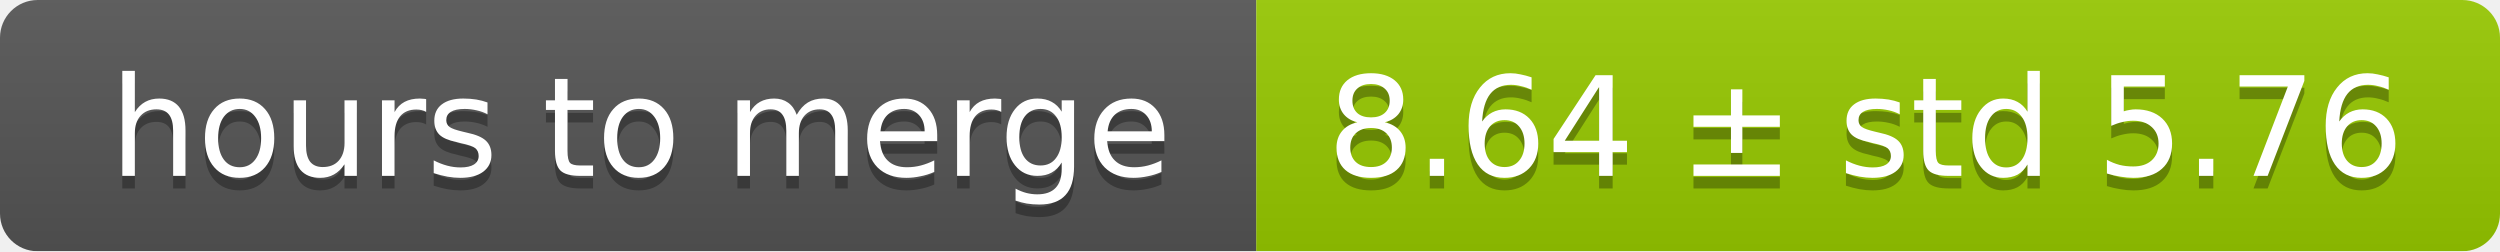
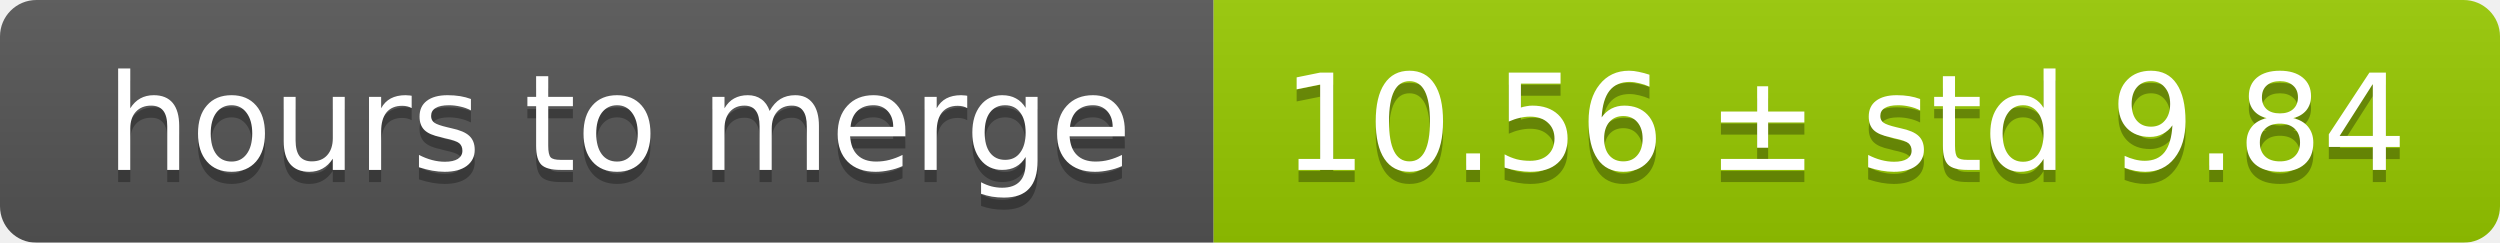
- <svg xmlns="http://www.w3.org/2000/svg" width="199" height="20">
+ <svg xmlns="http://www.w3.org/2000/svg" width="206" height="20">
  <linearGradient id="smooth" x2="0" y2="100%">
    <stop offset="0" stop-color="#bbb" stop-opacity=".1" />
    <stop offset="1" stop-opacity=".1" />
  </linearGradient>
  <mask id="round">
-     <rect width="199" height="20" rx="3" fill="#fff" />
+     <rect width="206" height="20" rx="3" fill="#fff" />
  </mask>
  <g mask="url(#round)">
    <rect width="100" height="20" fill="#555" />
-     <rect x="100" width="99" height="20" fill="#97ca00" />
-     <rect width="199" height="20" fill="url(#smooth)" />
+     <rect x="100" width="106" height="20" fill="#97ca00" />
+     <rect width="206" height="20" fill="url(#smooth)" />
  </g>
  <g fill="#fff" text-anchor="middle" font-family="DejaVu Sans,Verdana,Geneva,sans-serif" font-size="11">
    <text x="51" y="15" fill="#010101" fill-opacity=".3">hours to merge</text>
    <text x="51" y="14">hours to merge</text>
-     <text x="148.5" y="15" fill="#010101" fill-opacity=".3">8.64 ± std 5.76</text>
-     <text x="148.5" y="14">8.64 ± std 5.76</text>
+     <text x="152" y="15" fill="#010101" fill-opacity=".3">10.56 ± std 9.84</text>
+     <text x="152" y="14">10.56 ± std 9.84</text>
  </g>
</svg>
